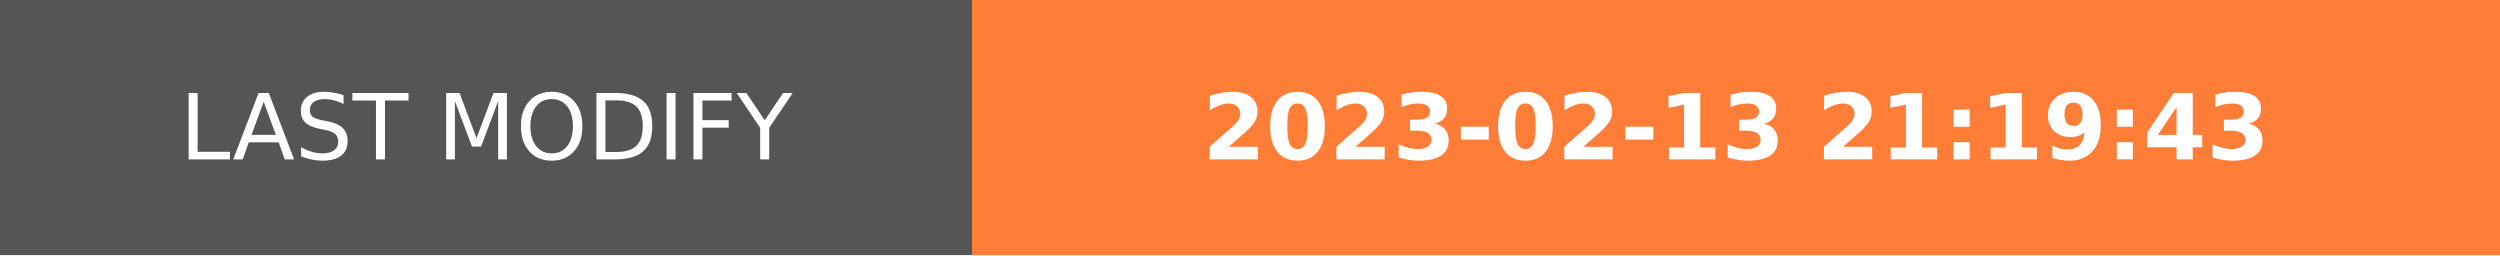
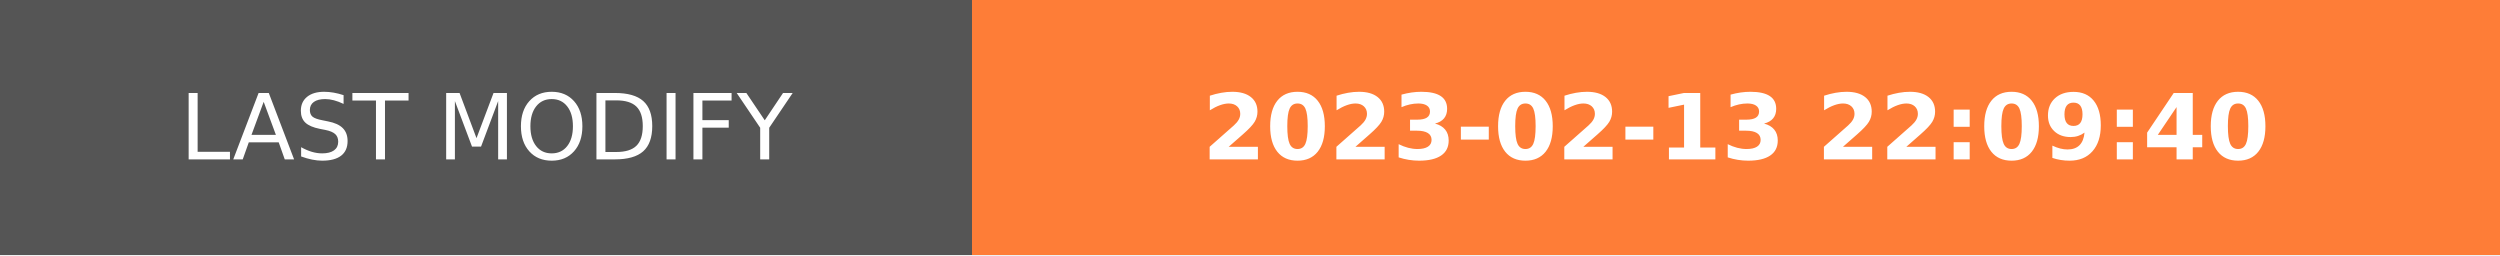
- <svg xmlns="http://www.w3.org/2000/svg" width="274.5" height="28" role="img" aria-label="LAST MODIFY: 2023-02-13 21:19:43">
+ <svg xmlns="http://www.w3.org/2000/svg" width="274.5" height="28" role="img" aria-label="LAST MODIFY: 2023-02-13 22:09:40">
  <g shape-rendering="crispEdges">
    <rect width="106.75" height="28" fill="#555" />
    <rect x="106.75" width="167.75" height="28" fill="#fe7d37" />
  </g>
  <g fill="#fff" text-anchor="middle" font-family="Verdana,Geneva,DejaVu Sans,sans-serif" text-rendering="geometricPrecision" font-size="100">
    <text transform="scale(.1)" x="533.75" y="175" textLength="827.5" fill="#fff">LAST MODIFY</text>
-     <text transform="scale(.1)" x="1906.25" y="175" textLength="1437.5" fill="#fff" font-weight="bold">2023-02-13 21:19:43</text>
+     <text transform="scale(.1)" x="1906.25" y="175" textLength="1437.5" fill="#fff" font-weight="bold">2023-02-13 22:09:40</text>
  </g>
</svg>
